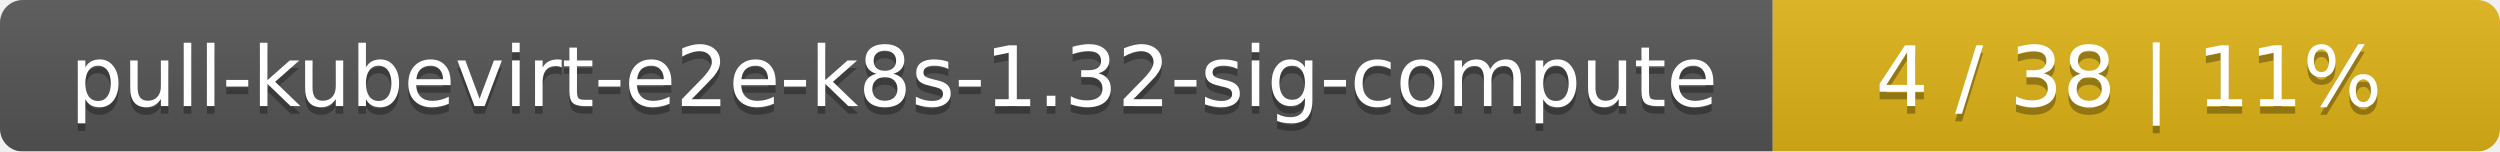
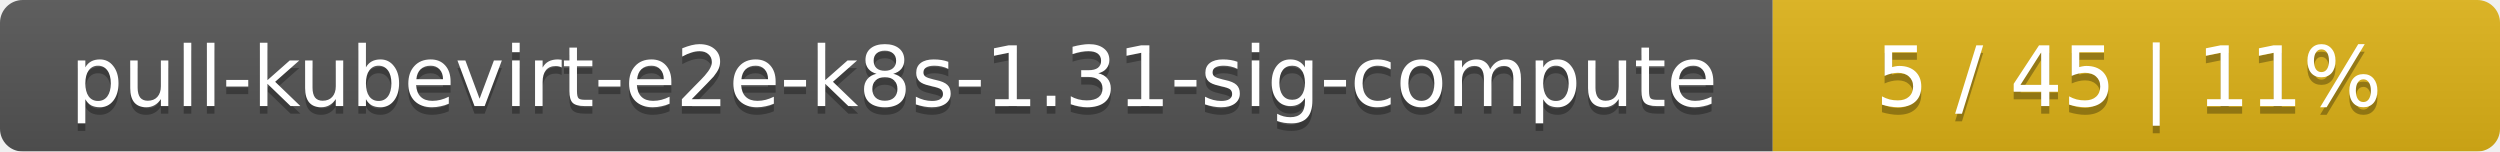
<svg xmlns="http://www.w3.org/2000/svg" width="330" height="20">
  <linearGradient id="smooth" x2="0" y2="100%">
    <stop offset="0" stop-color="#bbb" stop-opacity=".1" />
    <stop offset="1" stop-opacity=".1" />
  </linearGradient>
  <mask id="round">
    <rect width="330" height="20" rx="3" fill="#fff" />
  </mask>
  <g mask="url(#round)">
    <rect width="234" height="20" fill="#555" />
    <rect x="234" width="96" height="20" fill="#dfb317" />
    <rect width="330" height="20" fill="url(#smooth)" />
  </g>
  <g fill="#fff" text-anchor="middle" font-family="DejaVu Sans,Verdana,Geneva,sans-serif" font-size="11">
-     <text x="118" y="15" fill="#010101" fill-opacity=".3">pull-kubevirt-e2e-k8s-1.32-sig-compute</text>
-     <text x="118" y="14">pull-kubevirt-e2e-k8s-1.32-sig-compute</text>
-     <text x="281" y="15" fill="#010101" fill-opacity=".3">4 / 38    |    11%</text>
-     <text x="281" y="14">4 / 38    |    11%</text>
+     <text x="118" y="15" fill="#010101" fill-opacity=".3">pull-kubevirt-e2e-k8s-1.31-sig-compute</text>
+     <text x="118" y="14">pull-kubevirt-e2e-k8s-1.31-sig-compute</text>
+     <text x="281" y="15" fill="#010101" fill-opacity=".3">5 / 45    |    11%</text>
+     <text x="281" y="14">5 / 45    |    11%</text>
  </g>
</svg>
